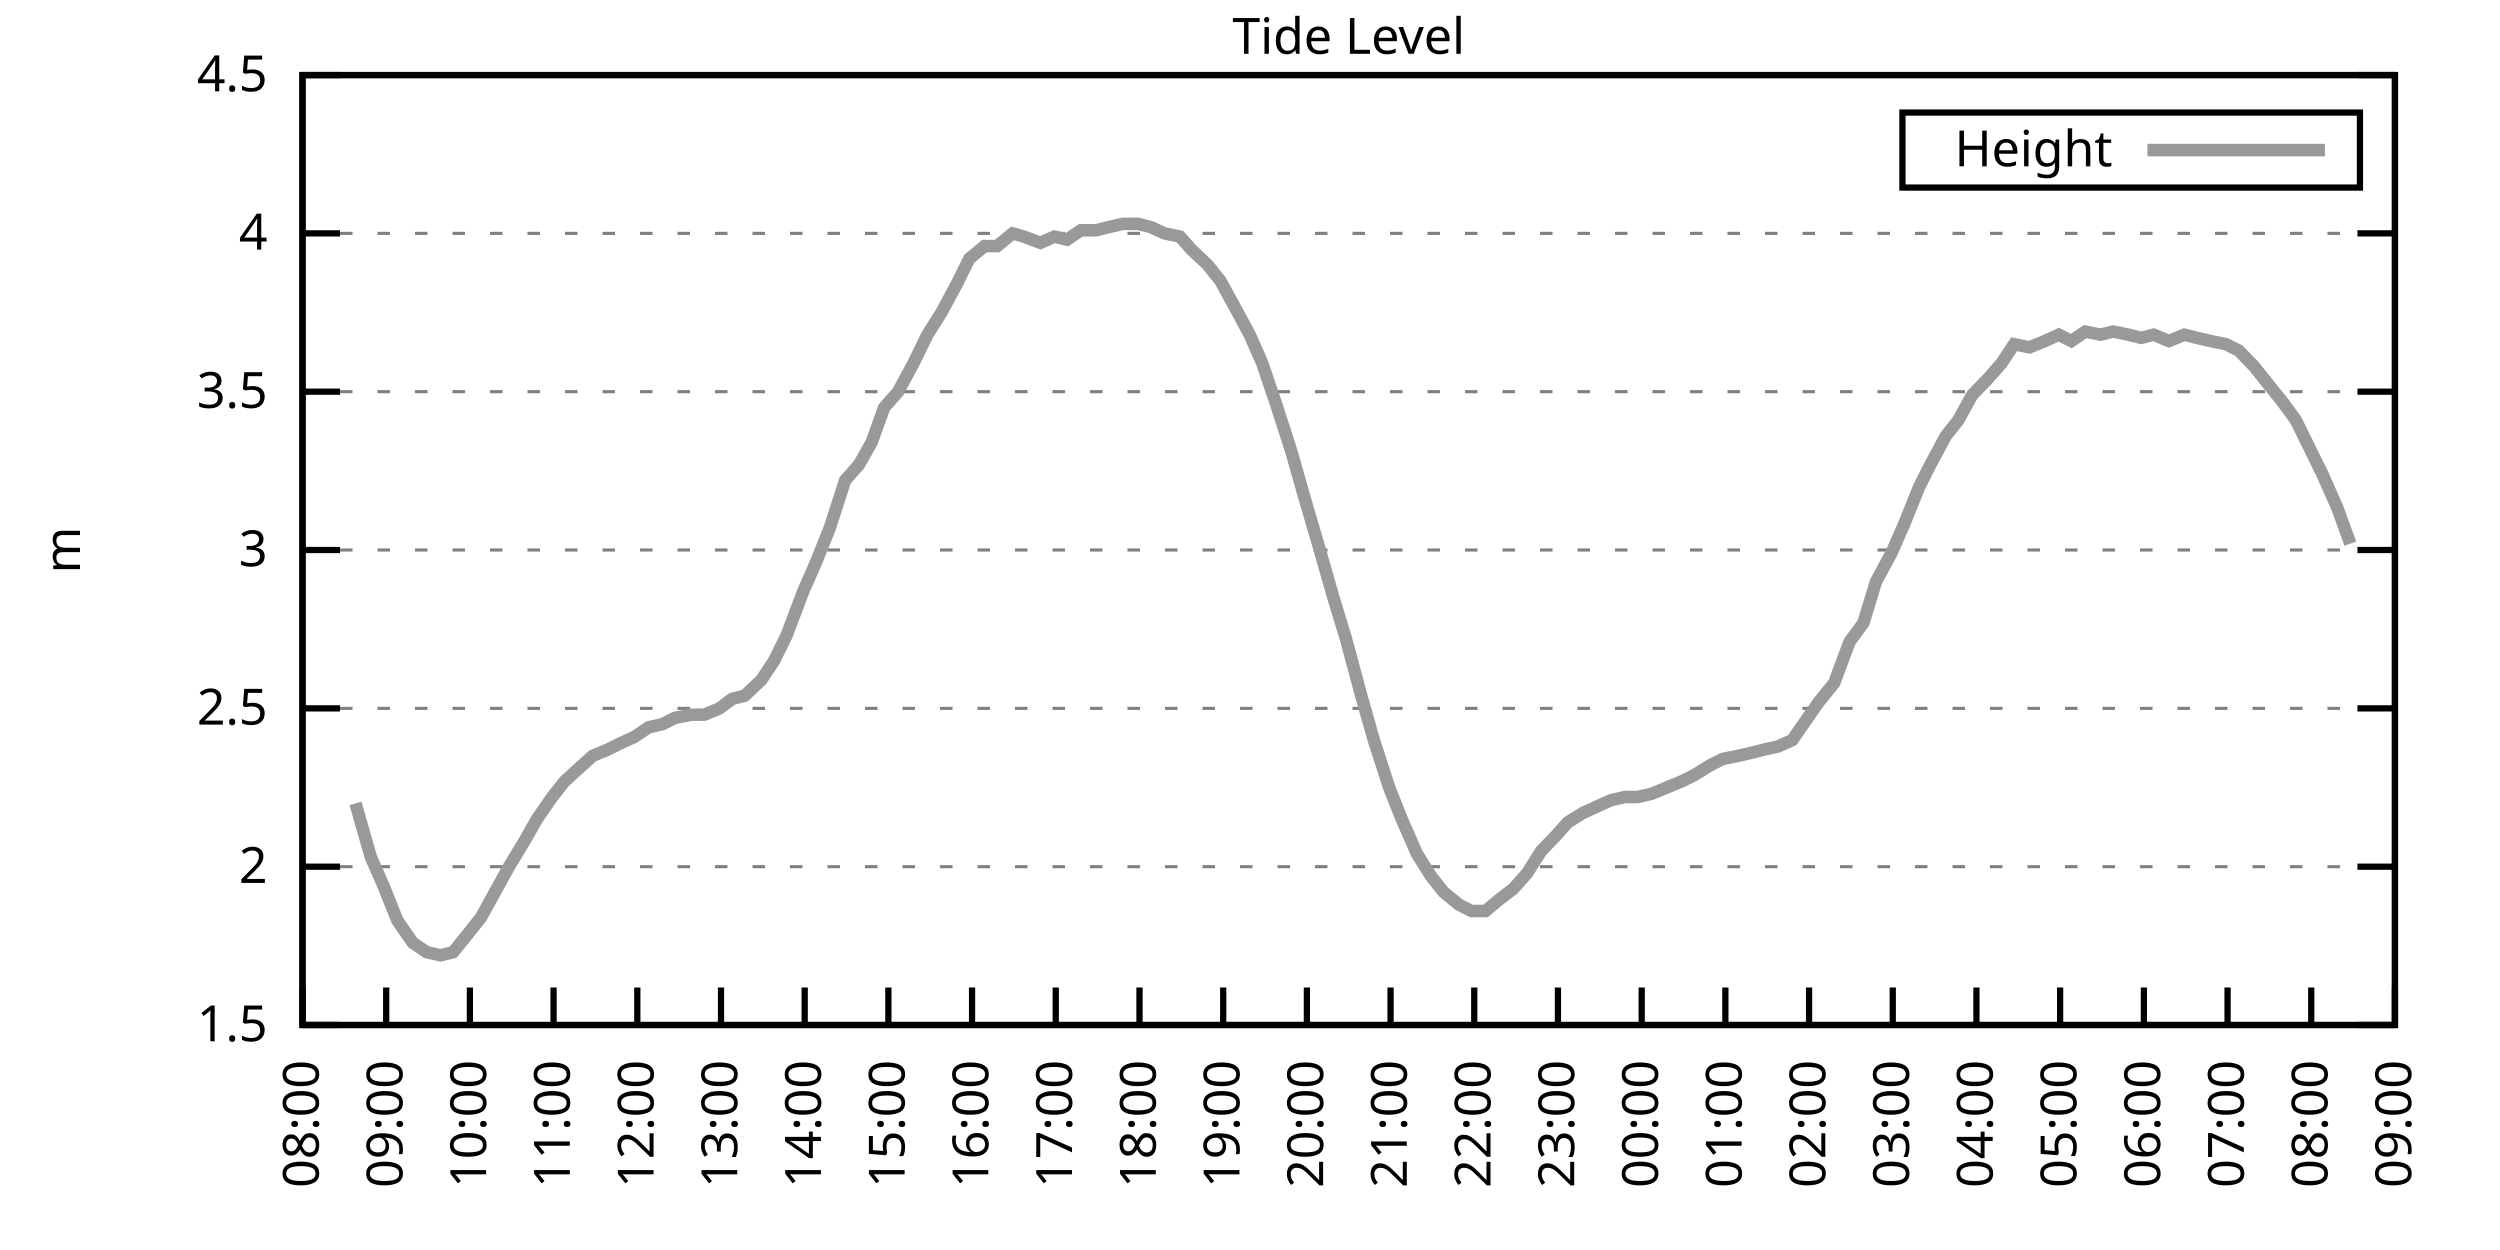
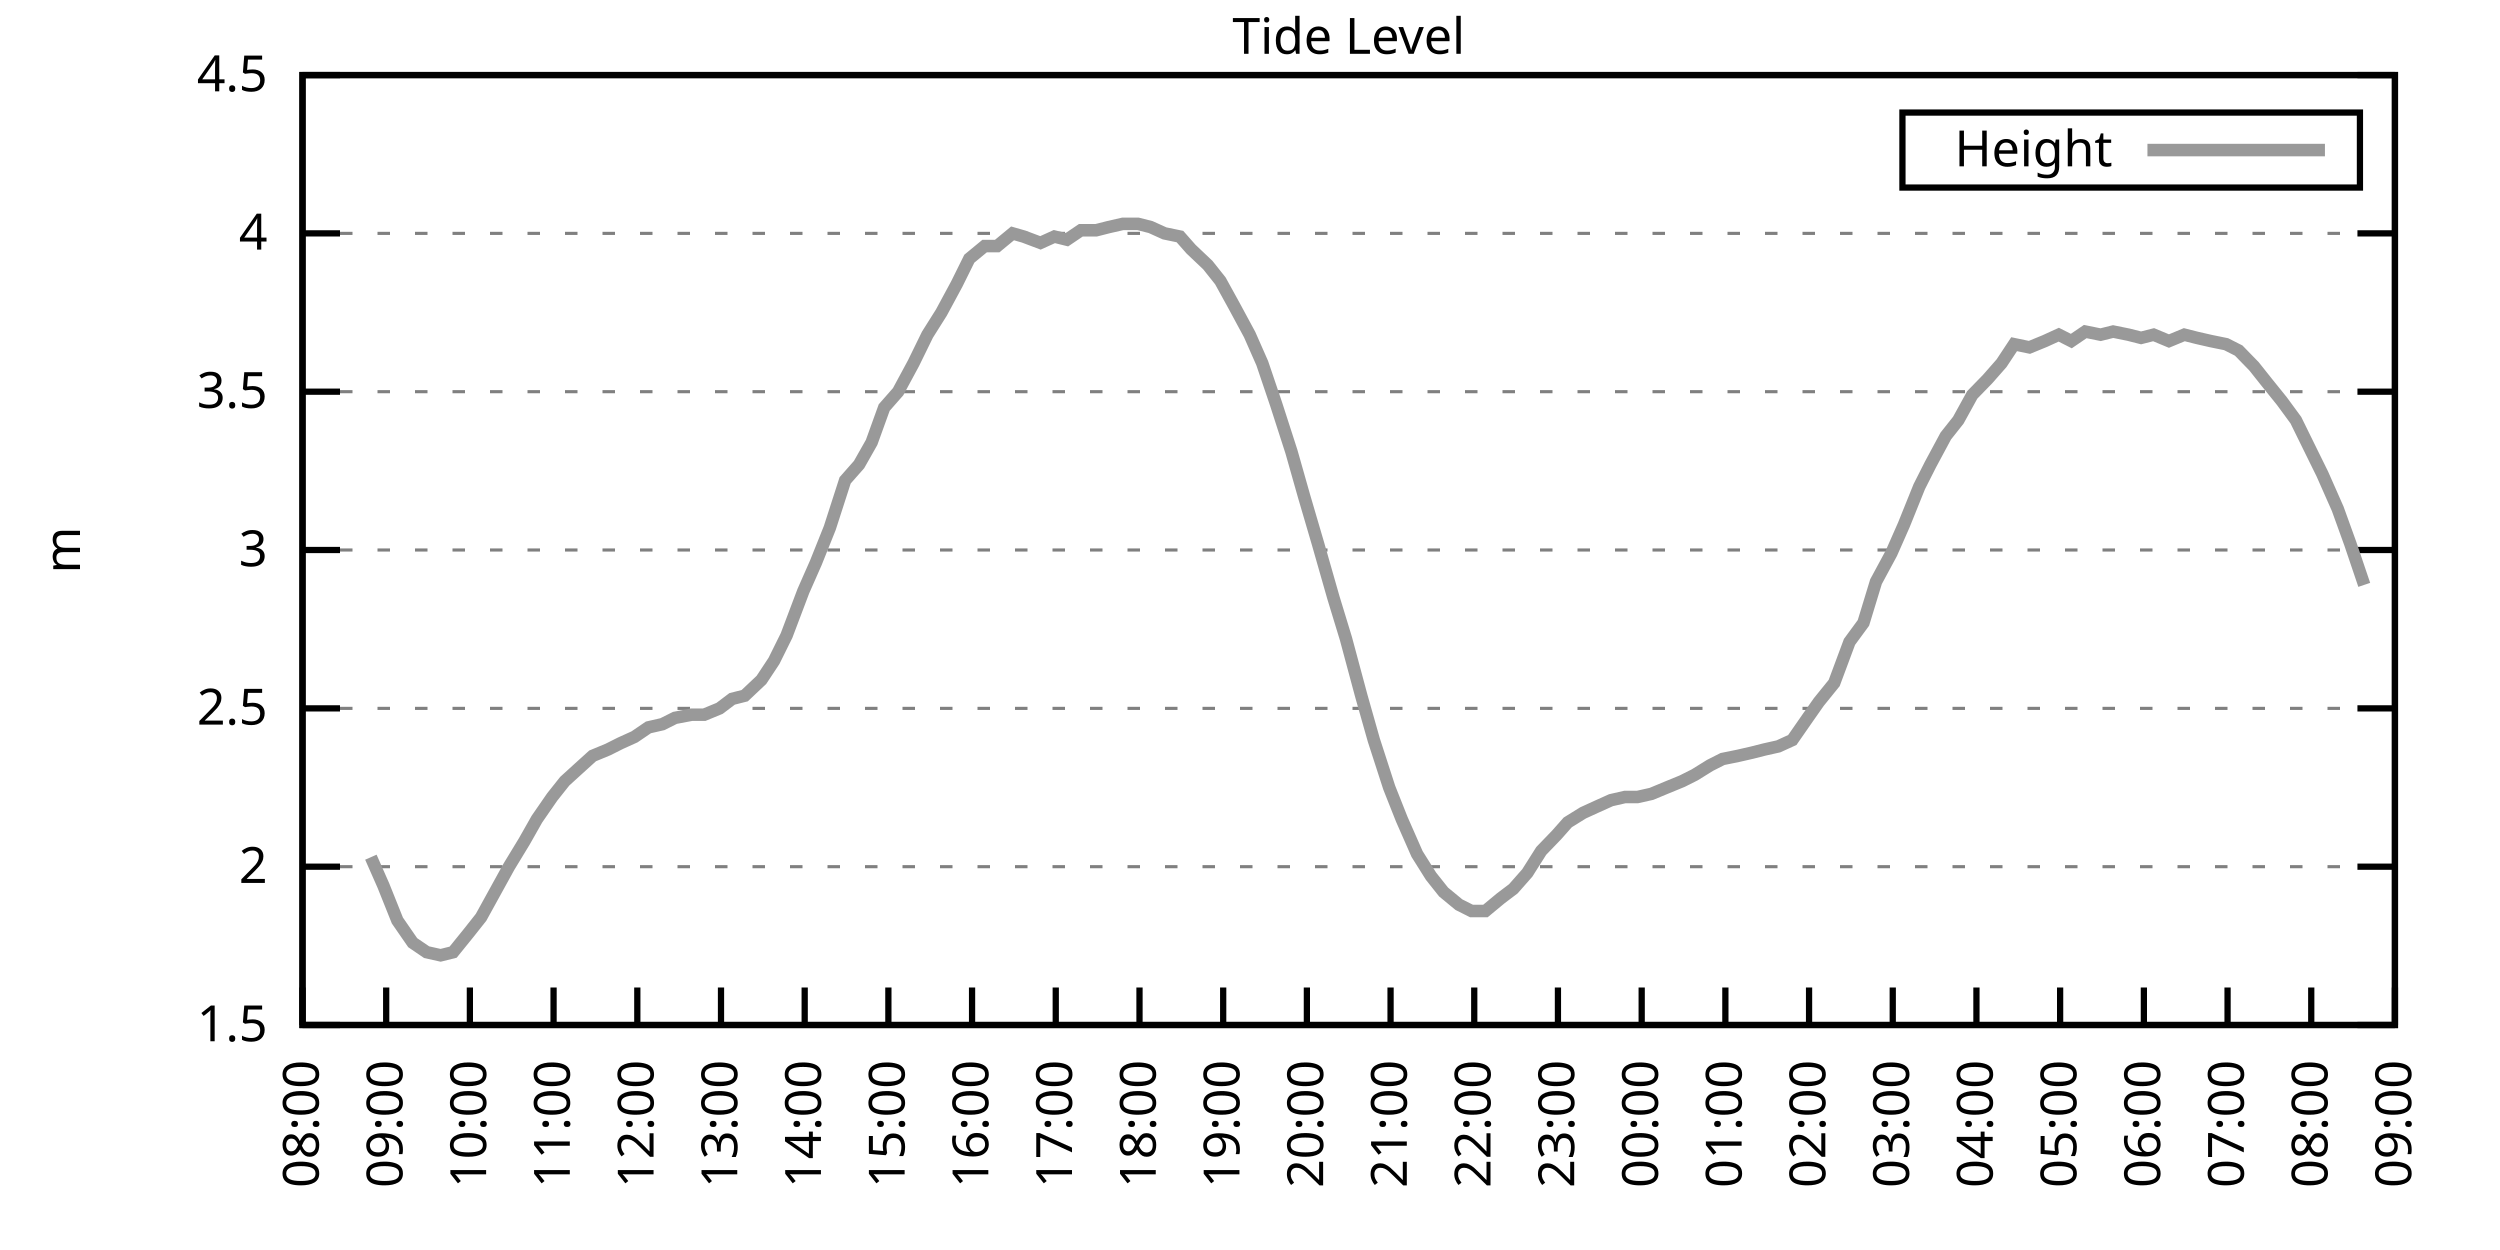
<svg xmlns="http://www.w3.org/2000/svg" xmlns:xlink="http://www.w3.org/1999/xlink" width="400" height="200" viewBox="0 0 400 200">
  <g id="gnuplot_canvas">
    <rect x="0" y="0" width="400" height="200" fill="none" />
    <defs>
      <circle id="gpDot" r="0.5" stroke-width="0.5" stroke="currentColor" />
      <path id="gpPt0" stroke-width="0.333" stroke="currentColor" d="M-1,0 h2 M0,-1 v2" />
      <path id="gpPt1" stroke-width="0.333" stroke="currentColor" d="M-1,-1 L1,1 M1,-1 L-1,1" />
      <path id="gpPt2" stroke-width="0.333" stroke="currentColor" d="M-1,0 L1,0 M0,-1 L0,1 M-1,-1 L1,1 M-1,1 L1,-1" />
      <rect id="gpPt3" stroke-width="0.333" stroke="currentColor" x="-1" y="-1" width="2" height="2" />
      <rect id="gpPt4" stroke-width="0.333" stroke="currentColor" fill="currentColor" x="-1" y="-1" width="2" height="2" />
      <circle id="gpPt5" stroke-width="0.333" stroke="currentColor" cx="0" cy="0" r="1" />
      <use xlink:href="#gpPt5" id="gpPt6" fill="currentColor" stroke="none" />
      <path id="gpPt7" stroke-width="0.333" stroke="currentColor" d="M0,-1.33 L-1.33,0.67 L1.33,0.67 z" />
      <use xlink:href="#gpPt7" id="gpPt8" fill="currentColor" stroke="none" />
      <use xlink:href="#gpPt7" id="gpPt9" stroke="currentColor" transform="rotate(180)" />
      <use xlink:href="#gpPt9" id="gpPt10" fill="currentColor" stroke="none" />
      <use xlink:href="#gpPt3" id="gpPt11" stroke="currentColor" transform="rotate(45)" />
      <use xlink:href="#gpPt11" id="gpPt12" fill="currentColor" stroke="none" />
      <path id="gpPt13" stroke-width="0.333" stroke="currentColor" d="M0,1.330 L1.265,0.411 L0.782,-1.067 L-0.782,-1.076 L-1.265,0.411 z" />
      <use xlink:href="#gpPt13" id="gpPt14" fill="currentColor" stroke="none" />
      <filter id="textbox" filterUnits="objectBoundingBox" x="0" y="0" height="1" width="1">
        <feFlood flood-color="white" flood-opacity="1" result="bgnd" />
        <feComposite in="SourceGraphic" in2="bgnd" operator="atop" />
      </filter>
      <filter id="greybox" filterUnits="objectBoundingBox" x="0" y="0" height="1" width="1">
        <feFlood flood-color="lightgrey" flood-opacity="1" result="grey" />
        <feComposite in="SourceGraphic" in2="grey" operator="atop" />
      </filter>
    </defs>
    <g fill="none" color="white" stroke="currentColor" stroke-width="1.00" stroke-linecap="butt" stroke-linejoin="miter">
</g>
    <g fill="none" color="black" stroke="currentColor" stroke-width="1.00" stroke-linecap="butt" stroke-linejoin="miter">
      <g stroke="none" shape-rendering="crispEdges">
        <polygon fill="rgb(255, 255, 255)" points="48.40,164.00 383.18,164.00 383.18,12.02 48.40,12.02 " />
      </g>
    </g>
    <g fill="none" color="black" stroke="currentColor" stroke-width="1.00" stroke-linecap="butt" stroke-linejoin="miter">
</g>
    <g fill="none" color="black" stroke="black" stroke-width="0.50" stroke-linecap="butt" stroke-linejoin="miter">
</g>
    <g fill="none" color="gray" stroke="currentColor" stroke-width="0.50" stroke-linecap="butt" stroke-linejoin="miter">
      <path stroke="gray" stroke-dasharray="2,4" class="gridline" d="M48.40,164.00 L383.19,164.00  " />
    </g>
    <g fill="none" color="gray" stroke="gray" stroke-width="1.00" stroke-linecap="butt" stroke-linejoin="miter">
</g>
    <g fill="none" color="black" stroke="currentColor" stroke-width="1.00" stroke-linecap="butt" stroke-linejoin="miter">
      <path stroke="black" d="M48.40,164.00 L54.40,164.00 M383.19,164.00 L377.19,164.00  " />
      <g transform="translate(42.80,166.60)" stroke="none" fill="black" font-family="Sans" font-size="8.00" text-anchor="end">
        <text>
          <tspan font-family="Sans"> 1.5</tspan>
        </text>
      </g>
    </g>
    <g fill="none" color="black" stroke="currentColor" stroke-width="1.00" stroke-linecap="butt" stroke-linejoin="miter">
</g>
    <g fill="none" color="black" stroke="black" stroke-width="0.50" stroke-linecap="butt" stroke-linejoin="miter">
</g>
    <g fill="none" color="gray" stroke="currentColor" stroke-width="0.50" stroke-linecap="butt" stroke-linejoin="miter">
      <path stroke="gray" stroke-dasharray="2,4" class="gridline" d="M48.40,138.67 L383.19,138.67  " />
    </g>
    <g fill="none" color="gray" stroke="gray" stroke-width="1.00" stroke-linecap="butt" stroke-linejoin="miter">
</g>
    <g fill="none" color="black" stroke="currentColor" stroke-width="1.00" stroke-linecap="butt" stroke-linejoin="miter">
      <path stroke="black" d="M48.40,138.67 L54.40,138.67 M383.19,138.67 L377.19,138.67  " />
      <g transform="translate(42.80,141.27)" stroke="none" fill="black" font-family="Sans" font-size="8.00" text-anchor="end">
        <text>
          <tspan font-family="Sans"> 2</tspan>
        </text>
      </g>
    </g>
    <g fill="none" color="black" stroke="currentColor" stroke-width="1.00" stroke-linecap="butt" stroke-linejoin="miter">
</g>
    <g fill="none" color="black" stroke="black" stroke-width="0.50" stroke-linecap="butt" stroke-linejoin="miter">
</g>
    <g fill="none" color="gray" stroke="currentColor" stroke-width="0.50" stroke-linecap="butt" stroke-linejoin="miter">
      <path stroke="gray" stroke-dasharray="2,4" class="gridline" d="M48.40,113.34 L383.19,113.34  " />
    </g>
    <g fill="none" color="gray" stroke="gray" stroke-width="1.00" stroke-linecap="butt" stroke-linejoin="miter">
</g>
    <g fill="none" color="black" stroke="currentColor" stroke-width="1.00" stroke-linecap="butt" stroke-linejoin="miter">
      <path stroke="black" d="M48.40,113.34 L54.40,113.34 M383.19,113.34 L377.19,113.34  " />
      <g transform="translate(42.80,115.94)" stroke="none" fill="black" font-family="Sans" font-size="8.00" text-anchor="end">
        <text>
          <tspan font-family="Sans"> 2.5</tspan>
        </text>
      </g>
    </g>
    <g fill="none" color="black" stroke="currentColor" stroke-width="1.00" stroke-linecap="butt" stroke-linejoin="miter">
</g>
    <g fill="none" color="black" stroke="black" stroke-width="0.50" stroke-linecap="butt" stroke-linejoin="miter">
</g>
    <g fill="none" color="gray" stroke="currentColor" stroke-width="0.50" stroke-linecap="butt" stroke-linejoin="miter">
      <path stroke="gray" stroke-dasharray="2,4" class="gridline" d="M48.40,88.00 L383.19,88.00  " />
    </g>
    <g fill="none" color="gray" stroke="gray" stroke-width="1.00" stroke-linecap="butt" stroke-linejoin="miter">
</g>
    <g fill="none" color="black" stroke="currentColor" stroke-width="1.00" stroke-linecap="butt" stroke-linejoin="miter">
      <path stroke="black" d="M48.40,88.00 L54.40,88.00 M383.19,88.00 L377.19,88.00  " />
      <g transform="translate(42.80,90.60)" stroke="none" fill="black" font-family="Sans" font-size="8.00" text-anchor="end">
        <text>
          <tspan font-family="Sans"> 3</tspan>
        </text>
      </g>
    </g>
    <g fill="none" color="black" stroke="currentColor" stroke-width="1.00" stroke-linecap="butt" stroke-linejoin="miter">
</g>
    <g fill="none" color="black" stroke="black" stroke-width="0.50" stroke-linecap="butt" stroke-linejoin="miter">
</g>
    <g fill="none" color="gray" stroke="currentColor" stroke-width="0.50" stroke-linecap="butt" stroke-linejoin="miter">
      <path stroke="gray" stroke-dasharray="2,4" class="gridline" d="M48.40,62.67 L383.19,62.67  " />
    </g>
    <g fill="none" color="gray" stroke="gray" stroke-width="1.00" stroke-linecap="butt" stroke-linejoin="miter">
</g>
    <g fill="none" color="black" stroke="currentColor" stroke-width="1.00" stroke-linecap="butt" stroke-linejoin="miter">
      <path stroke="black" d="M48.40,62.67 L54.40,62.67 M383.19,62.67 L377.19,62.67  " />
      <g transform="translate(42.80,65.27)" stroke="none" fill="black" font-family="Sans" font-size="8.00" text-anchor="end">
        <text>
          <tspan font-family="Sans"> 3.5</tspan>
        </text>
      </g>
    </g>
    <g fill="none" color="black" stroke="currentColor" stroke-width="1.00" stroke-linecap="butt" stroke-linejoin="miter">
</g>
    <g fill="none" color="black" stroke="black" stroke-width="0.50" stroke-linecap="butt" stroke-linejoin="miter">
</g>
    <g fill="none" color="gray" stroke="currentColor" stroke-width="0.50" stroke-linecap="butt" stroke-linejoin="miter">
      <path stroke="gray" stroke-dasharray="2,4" class="gridline" d="M48.40,37.34 L383.19,37.34  " />
    </g>
    <g fill="none" color="gray" stroke="gray" stroke-width="1.00" stroke-linecap="butt" stroke-linejoin="miter">
</g>
    <g fill="none" color="black" stroke="currentColor" stroke-width="1.00" stroke-linecap="butt" stroke-linejoin="miter">
      <path stroke="black" d="M48.40,37.34 L54.40,37.34 M383.19,37.34 L377.19,37.34  " />
      <g transform="translate(42.80,39.94)" stroke="none" fill="black" font-family="Sans" font-size="8.00" text-anchor="end">
        <text>
          <tspan font-family="Sans"> 4</tspan>
        </text>
      </g>
    </g>
    <g fill="none" color="black" stroke="currentColor" stroke-width="1.00" stroke-linecap="butt" stroke-linejoin="miter">
</g>
    <g fill="none" color="black" stroke="black" stroke-width="0.50" stroke-linecap="butt" stroke-linejoin="miter">
</g>
    <g fill="none" color="gray" stroke="currentColor" stroke-width="0.50" stroke-linecap="butt" stroke-linejoin="miter">
      <path stroke="gray" stroke-dasharray="2,4" class="gridline" d="M48.40,12.01 L383.19,12.01  " />
    </g>
    <g fill="none" color="gray" stroke="gray" stroke-width="1.00" stroke-linecap="butt" stroke-linejoin="miter">
</g>
    <g fill="none" color="black" stroke="currentColor" stroke-width="1.00" stroke-linecap="butt" stroke-linejoin="miter">
      <path stroke="black" d="M48.40,12.01 L54.40,12.01 M383.19,12.01 L377.19,12.01  " />
      <g transform="translate(42.80,14.61)" stroke="none" fill="black" font-family="Sans" font-size="8.00" text-anchor="end">
        <text>
          <tspan font-family="Sans"> 4.5</tspan>
        </text>
      </g>
    </g>
    <g fill="none" color="black" stroke="currentColor" stroke-width="1.00" stroke-linecap="butt" stroke-linejoin="miter">
      <path stroke="black" d="M48.40,164.00 L48.40,158.00  " />
      <g transform="translate(51.00,169.60) rotate(270.00)" stroke="none" fill="black" font-family="Sans" font-size="8.00" text-anchor="end">
        <text>
          <tspan font-family="Sans">08:00</tspan>
        </text>
      </g>
    </g>
    <g fill="none" color="black" stroke="currentColor" stroke-width="1.00" stroke-linecap="butt" stroke-linejoin="miter">
      <path stroke="black" d="M61.79,164.00 L61.79,158.00  " />
      <g transform="translate(64.39,169.60) rotate(270.00)" stroke="none" fill="black" font-family="Sans" font-size="8.00" text-anchor="end">
        <text>
          <tspan font-family="Sans">09:00</tspan>
        </text>
      </g>
    </g>
    <g fill="none" color="black" stroke="currentColor" stroke-width="1.00" stroke-linecap="butt" stroke-linejoin="miter">
      <path stroke="black" d="M75.18,164.00 L75.18,158.00  " />
      <g transform="translate(77.78,169.60) rotate(270.00)" stroke="none" fill="black" font-family="Sans" font-size="8.00" text-anchor="end">
        <text>
          <tspan font-family="Sans">10:00</tspan>
        </text>
      </g>
    </g>
    <g fill="none" color="black" stroke="currentColor" stroke-width="1.00" stroke-linecap="butt" stroke-linejoin="miter">
      <path stroke="black" d="M88.57,164.00 L88.57,158.00  " />
      <g transform="translate(91.17,169.60) rotate(270.00)" stroke="none" fill="black" font-family="Sans" font-size="8.00" text-anchor="end">
        <text>
          <tspan font-family="Sans">11:00</tspan>
        </text>
      </g>
    </g>
    <g fill="none" color="black" stroke="currentColor" stroke-width="1.00" stroke-linecap="butt" stroke-linejoin="miter">
      <path stroke="black" d="M101.97,164.00 L101.97,158.00  " />
      <g transform="translate(104.57,169.60) rotate(270.00)" stroke="none" fill="black" font-family="Sans" font-size="8.00" text-anchor="end">
        <text>
          <tspan font-family="Sans">12:00</tspan>
        </text>
      </g>
    </g>
    <g fill="none" color="black" stroke="currentColor" stroke-width="1.00" stroke-linecap="butt" stroke-linejoin="miter">
      <path stroke="black" d="M115.36,164.00 L115.36,158.00  " />
      <g transform="translate(117.96,169.60) rotate(270.00)" stroke="none" fill="black" font-family="Sans" font-size="8.00" text-anchor="end">
        <text>
          <tspan font-family="Sans">13:00</tspan>
        </text>
      </g>
    </g>
    <g fill="none" color="black" stroke="currentColor" stroke-width="1.00" stroke-linecap="butt" stroke-linejoin="miter">
      <path stroke="black" d="M128.75,164.00 L128.75,158.00  " />
      <g transform="translate(131.35,169.60) rotate(270.00)" stroke="none" fill="black" font-family="Sans" font-size="8.00" text-anchor="end">
        <text>
          <tspan font-family="Sans">14:00</tspan>
        </text>
      </g>
    </g>
    <g fill="none" color="black" stroke="currentColor" stroke-width="1.00" stroke-linecap="butt" stroke-linejoin="miter">
      <path stroke="black" d="M142.14,164.00 L142.14,158.00  " />
      <g transform="translate(144.74,169.60) rotate(270.00)" stroke="none" fill="black" font-family="Sans" font-size="8.00" text-anchor="end">
        <text>
          <tspan font-family="Sans">15:00</tspan>
        </text>
      </g>
    </g>
    <g fill="none" color="black" stroke="currentColor" stroke-width="1.00" stroke-linecap="butt" stroke-linejoin="miter">
      <path stroke="black" d="M155.53,164.00 L155.53,158.00  " />
      <g transform="translate(158.13,169.60) rotate(270.00)" stroke="none" fill="black" font-family="Sans" font-size="8.00" text-anchor="end">
        <text>
          <tspan font-family="Sans">16:00</tspan>
        </text>
      </g>
    </g>
    <g fill="none" color="black" stroke="currentColor" stroke-width="1.00" stroke-linecap="butt" stroke-linejoin="miter">
      <path stroke="black" d="M168.92,164.00 L168.92,158.00  " />
      <g transform="translate(171.52,169.60) rotate(270.00)" stroke="none" fill="black" font-family="Sans" font-size="8.00" text-anchor="end">
        <text>
          <tspan font-family="Sans">17:00</tspan>
        </text>
      </g>
    </g>
    <g fill="none" color="black" stroke="currentColor" stroke-width="1.00" stroke-linecap="butt" stroke-linejoin="miter">
      <path stroke="black" d="M182.32,164.00 L182.32,158.00  " />
      <g transform="translate(184.92,169.60) rotate(270.00)" stroke="none" fill="black" font-family="Sans" font-size="8.00" text-anchor="end">
        <text>
          <tspan font-family="Sans">18:00</tspan>
        </text>
      </g>
    </g>
    <g fill="none" color="black" stroke="currentColor" stroke-width="1.00" stroke-linecap="butt" stroke-linejoin="miter">
      <path stroke="black" d="M195.71,164.00 L195.71,158.00  " />
      <g transform="translate(198.31,169.60) rotate(270.00)" stroke="none" fill="black" font-family="Sans" font-size="8.00" text-anchor="end">
        <text>
          <tspan font-family="Sans">19:00</tspan>
        </text>
      </g>
    </g>
    <g fill="none" color="black" stroke="currentColor" stroke-width="1.00" stroke-linecap="butt" stroke-linejoin="miter">
      <path stroke="black" d="M209.10,164.00 L209.10,158.00  " />
      <g transform="translate(211.70,169.60) rotate(270.00)" stroke="none" fill="black" font-family="Sans" font-size="8.00" text-anchor="end">
        <text>
          <tspan font-family="Sans">20:00</tspan>
        </text>
      </g>
    </g>
    <g fill="none" color="black" stroke="currentColor" stroke-width="1.00" stroke-linecap="butt" stroke-linejoin="miter">
      <path stroke="black" d="M222.49,164.00 L222.49,158.00  " />
      <g transform="translate(225.09,169.60) rotate(270.00)" stroke="none" fill="black" font-family="Sans" font-size="8.00" text-anchor="end">
        <text>
          <tspan font-family="Sans">21:00</tspan>
        </text>
      </g>
    </g>
    <g fill="none" color="black" stroke="currentColor" stroke-width="1.00" stroke-linecap="butt" stroke-linejoin="miter">
      <path stroke="black" d="M235.88,164.00 L235.88,158.00  " />
      <g transform="translate(238.48,169.60) rotate(270.00)" stroke="none" fill="black" font-family="Sans" font-size="8.00" text-anchor="end">
        <text>
          <tspan font-family="Sans">22:00</tspan>
        </text>
      </g>
    </g>
    <g fill="none" color="black" stroke="currentColor" stroke-width="1.00" stroke-linecap="butt" stroke-linejoin="miter">
      <path stroke="black" d="M249.27,164.00 L249.27,158.00  " />
      <g transform="translate(251.87,169.60) rotate(270.00)" stroke="none" fill="black" font-family="Sans" font-size="8.00" text-anchor="end">
        <text>
          <tspan font-family="Sans">23:00</tspan>
        </text>
      </g>
    </g>
    <g fill="none" color="black" stroke="currentColor" stroke-width="1.00" stroke-linecap="butt" stroke-linejoin="miter">
      <path stroke="black" d="M262.67,164.00 L262.67,158.00  " />
      <g transform="translate(265.27,169.60) rotate(270.00)" stroke="none" fill="black" font-family="Sans" font-size="8.00" text-anchor="end">
        <text>
          <tspan font-family="Sans">00:00</tspan>
        </text>
      </g>
    </g>
    <g fill="none" color="black" stroke="currentColor" stroke-width="1.00" stroke-linecap="butt" stroke-linejoin="miter">
      <path stroke="black" d="M276.06,164.00 L276.06,158.00  " />
      <g transform="translate(278.66,169.60) rotate(270.00)" stroke="none" fill="black" font-family="Sans" font-size="8.00" text-anchor="end">
        <text>
          <tspan font-family="Sans">01:00</tspan>
        </text>
      </g>
    </g>
    <g fill="none" color="black" stroke="currentColor" stroke-width="1.00" stroke-linecap="butt" stroke-linejoin="miter">
      <path stroke="black" d="M289.45,164.00 L289.45,158.00  " />
      <g transform="translate(292.05,169.60) rotate(270.00)" stroke="none" fill="black" font-family="Sans" font-size="8.00" text-anchor="end">
        <text>
          <tspan font-family="Sans">02:00</tspan>
        </text>
      </g>
    </g>
    <g fill="none" color="black" stroke="currentColor" stroke-width="1.00" stroke-linecap="butt" stroke-linejoin="miter">
      <path stroke="black" d="M302.84,164.00 L302.84,158.00  " />
      <g transform="translate(305.44,169.60) rotate(270.00)" stroke="none" fill="black" font-family="Sans" font-size="8.00" text-anchor="end">
        <text>
          <tspan font-family="Sans">03:00</tspan>
        </text>
      </g>
    </g>
    <g fill="none" color="black" stroke="currentColor" stroke-width="1.00" stroke-linecap="butt" stroke-linejoin="miter">
      <path stroke="black" d="M316.23,164.00 L316.23,158.00  " />
      <g transform="translate(318.83,169.60) rotate(270.00)" stroke="none" fill="black" font-family="Sans" font-size="8.00" text-anchor="end">
        <text>
          <tspan font-family="Sans">04:00</tspan>
        </text>
      </g>
    </g>
    <g fill="none" color="black" stroke="currentColor" stroke-width="1.00" stroke-linecap="butt" stroke-linejoin="miter">
      <path stroke="black" d="M329.62,164.00 L329.62,158.00  " />
      <g transform="translate(332.22,169.60) rotate(270.00)" stroke="none" fill="black" font-family="Sans" font-size="8.00" text-anchor="end">
        <text>
          <tspan font-family="Sans">05:00</tspan>
        </text>
      </g>
    </g>
    <g fill="none" color="black" stroke="currentColor" stroke-width="1.00" stroke-linecap="butt" stroke-linejoin="miter">
      <path stroke="black" d="M343.02,164.00 L343.02,158.00  " />
      <g transform="translate(345.62,169.60) rotate(270.00)" stroke="none" fill="black" font-family="Sans" font-size="8.00" text-anchor="end">
        <text>
          <tspan font-family="Sans">06:00</tspan>
        </text>
      </g>
    </g>
    <g fill="none" color="black" stroke="currentColor" stroke-width="1.00" stroke-linecap="butt" stroke-linejoin="miter">
      <path stroke="black" d="M356.41,164.00 L356.41,158.00  " />
      <g transform="translate(359.01,169.60) rotate(270.00)" stroke="none" fill="black" font-family="Sans" font-size="8.00" text-anchor="end">
        <text>
          <tspan font-family="Sans">07:00</tspan>
        </text>
      </g>
    </g>
    <g fill="none" color="black" stroke="currentColor" stroke-width="1.00" stroke-linecap="butt" stroke-linejoin="miter">
      <path stroke="black" d="M369.80,164.00 L369.80,158.00  " />
      <g transform="translate(372.40,169.60) rotate(270.00)" stroke="none" fill="black" font-family="Sans" font-size="8.00" text-anchor="end">
        <text>
          <tspan font-family="Sans">08:00</tspan>
        </text>
      </g>
    </g>
    <g fill="none" color="black" stroke="currentColor" stroke-width="1.00" stroke-linecap="butt" stroke-linejoin="miter">
      <path stroke="black" d="M383.19,164.00 L383.19,158.00  " />
      <g transform="translate(385.79,169.60) rotate(270.00)" stroke="none" fill="black" font-family="Sans" font-size="8.00" text-anchor="end">
        <text>
          <tspan font-family="Sans">09:00</tspan>
        </text>
      </g>
    </g>
    <g fill="none" color="black" stroke="currentColor" stroke-width="1.00" stroke-linecap="butt" stroke-linejoin="miter">
</g>
    <g fill="none" color="black" stroke="currentColor" stroke-width="1.00" stroke-linecap="butt" stroke-linejoin="miter">
      <path stroke="black" d="M48.40,12.01 L48.40,164.00 L383.19,164.00 L383.19,12.01 L48.40,12.01 Z  " />
    </g>
    <g fill="none" color="black" stroke="currentColor" stroke-width="1.00" stroke-linecap="butt" stroke-linejoin="miter">
</g>
    <g fill="none" color="black" stroke="currentColor" stroke-width="1.00" stroke-linecap="butt" stroke-linejoin="miter">
      <path stroke="black" d="M304.39,30.01 L304.39,18.01 L377.59,18.01 L377.59,30.01 L304.39,30.01 Z  " />
    </g>
    <g id="Tide_level_plot_1">
      <g fill="none" color="white" stroke="black" stroke-width="2.00" stroke-linecap="butt" stroke-linejoin="miter">
</g>
      <g fill="none" color="black" stroke="currentColor" stroke-width="2.00" stroke-linecap="butt" stroke-linejoin="miter">
        <g transform="translate(337.99,26.61)" stroke="none" fill="black" font-family="Sans" font-size="8.00" text-anchor="end">
          <text>
            <tspan font-family="Sans">Height</tspan>
          </text>
        </g>
      </g>
      <g fill="none" color="black" stroke="currentColor" stroke-width="2.00" stroke-linecap="butt" stroke-linejoin="miter">
-         <path stroke="rgb(153, 153, 153)" d="M343.59,24.01 L371.99,24.01 M56.88,128.54 L59.34,137.15 L61.35,141.71 L63.58,147.28 L66.03,150.83 L68.26,152.35   L70.50,152.85 L72.50,152.35 L74.96,149.31 L76.97,146.77 L79.20,142.72 L81.43,138.67 L83.89,134.62 L85.90,131.07   L88.35,127.52 L90.36,124.99 L92.59,122.96 L94.82,120.94 L97.28,119.92 L99.29,118.91 L101.52,117.90 L103.75,116.38   L105.98,115.87 L107.99,114.86 L110.67,114.35 L112.68,114.35 L115.13,113.34 L117.14,111.82 L119.15,111.31 L121.83,108.78   L123.84,105.74 L125.85,101.68 L128.53,94.59 L130.54,90.03 L132.77,84.46 L135.22,76.86 L137.45,74.33 L139.46,70.78   L141.47,65.21 L143.70,62.67 L146.16,58.11 L148.39,53.55 L150.62,50.01 L153.08,45.45 L155.09,41.39 L157.54,39.37   L159.55,39.37 L162.01,37.34 L163.79,37.85 L166.47,38.86 L168.70,37.85 L170.71,38.35 L172.94,36.84 L175.40,36.84   L177.41,36.33 L179.64,35.82 L182.09,35.82 L184.10,36.33 L186.33,37.34 L188.79,37.85 L190.57,39.87 L193.25,42.41   L195.26,44.94 L197.49,48.99 L199.95,53.55 L201.96,58.11 L204.19,64.70 L206.64,72.30 L208.65,79.39 L210.88,86.99   L213.34,95.60 L215.35,102.19 L217.80,111.31 L219.81,118.40 L222.27,126.00 L224.28,131.07 L226.73,136.64 L228.96,140.19   L230.97,142.72 L233.43,144.75 L235.44,145.76 L237.67,145.76 L240.12,143.73 L242.13,142.21 L244.36,139.68 L246.60,136.14   L249.05,133.60 L250.84,131.58 L253.29,130.06 L255.52,129.04 L257.76,128.03 L259.99,127.52 L262.00,127.52 L264.23,127.02   L266.68,126.00 L269.14,124.99 L271.15,123.98 L273.60,122.46 L275.61,121.44 L278.07,120.94 L280.30,120.43 L282.31,119.92   L284.54,119.42 L286.77,118.40 L289.23,114.86 L291.01,112.32 L293.47,109.28 L295.92,102.70 L298.15,99.66 L300.16,93.07   L302.62,88.51 L304.63,83.95 L307.08,77.87 L308.87,74.33 L311.32,69.77 L313.33,67.23 L315.56,63.18 L318.02,60.65   L320.25,58.11 L322.26,55.07 L324.71,55.58 L327.17,54.57 L329.40,53.55 L331.41,54.57 L333.64,53.05 L336.10,53.55   L338.10,53.05 L340.56,53.55 L342.57,54.06 L344.58,53.55 L347.03,54.57 L349.49,53.55 L351.50,54.06 L353.73,54.57   L356.18,55.07 L358.19,56.09 L360.65,58.62 L362.66,61.15 L365.11,64.19 L367.34,67.23 L369.58,71.79 L371.58,75.85   L374.04,81.42 L376.05,86.99  " />
+         <path stroke="rgb(153, 153, 153)" d="M343.59,24.01 L371.99,24.01 M59.34,137.15 L61.35,141.71 L63.58,147.28 L66.03,150.83 L68.26,152.35 L70.50,152.85   L72.50,152.35 L74.96,149.31 L76.97,146.77 L79.20,142.72 L81.43,138.67 L83.89,134.62 L85.90,131.07 L88.35,127.52   L90.36,124.99 L92.59,122.96 L94.82,120.94 L97.28,119.92 L99.29,118.91 L101.52,117.90 L103.75,116.38 L105.98,115.87   L107.99,114.86 L110.67,114.35 L112.68,114.35 L115.13,113.34 L117.14,111.82 L119.15,111.31 L121.83,108.78 L123.84,105.74   L125.85,101.68 L128.53,94.59 L130.54,90.03 L132.77,84.46 L135.22,76.86 L137.45,74.33 L139.46,70.78 L141.47,65.21   L143.70,62.67 L146.16,58.11 L148.39,53.55 L150.62,50.01 L153.08,45.45 L155.09,41.39 L157.54,39.37 L159.55,39.37   L162.01,37.34 L163.79,37.85 L166.47,38.86 L168.70,37.85 L170.71,38.35 L172.94,36.84 L175.40,36.84 L177.41,36.33   L179.64,35.82 L182.09,35.82 L184.10,36.33 L186.33,37.34 L188.79,37.85 L190.57,39.87 L193.25,42.41 L195.26,44.94   L197.49,48.99 L199.95,53.55 L201.96,58.11 L204.19,64.70 L206.64,72.30 L208.65,79.39 L210.88,86.99 L213.34,95.60   L215.35,102.19 L217.80,111.31 L219.81,118.40 L222.27,126.00 L224.28,131.07 L226.73,136.64 L228.96,140.19 L230.97,142.72   L233.43,144.75 L235.44,145.76 L237.67,145.76 L240.12,143.73 L242.13,142.21 L244.36,139.68 L246.60,136.14 L249.05,133.60   L250.84,131.58 L253.29,130.06 L255.52,129.04 L257.76,128.03 L259.99,127.52 L262.00,127.52 L264.23,127.02 L266.68,126.00   L269.14,124.99 L271.15,123.98 L273.60,122.46 L275.61,121.44 L278.07,120.94 L280.30,120.43 L282.31,119.92 L284.54,119.42   L286.77,118.40 L289.23,114.86 L291.01,112.32 L293.47,109.28 L295.92,102.70 L298.15,99.66 L300.16,93.07 L302.62,88.51   L304.63,83.95 L307.08,77.87 L308.87,74.33 L311.32,69.77 L313.33,67.23 L315.56,63.18 L318.02,60.65 L320.25,58.11   L322.26,55.07 L324.71,55.58 L327.17,54.57 L329.40,53.55 L331.41,54.57 L333.64,53.05 L336.10,53.55 L338.10,53.05   L340.56,53.55 L342.57,54.06 L344.58,53.55 L347.03,54.57 L349.49,53.55 L351.50,54.06 L353.73,54.57 L356.18,55.07   L358.19,56.09 L360.65,58.62 L362.66,61.15 L365.11,64.19 L367.34,67.23 L369.58,71.79 L371.58,75.85 L374.04,81.42   L376.05,86.99 L378.28,93.58  " />
      </g>
    </g>
    <g fill="none" color="black" stroke="currentColor" stroke-width="2.00" stroke-linecap="butt" stroke-linejoin="miter">
</g>
    <g fill="none" color="black" stroke="black" stroke-width="1.00" stroke-linecap="butt" stroke-linejoin="miter">
</g>
    <g fill="none" color="black" stroke="currentColor" stroke-width="1.00" stroke-linecap="butt" stroke-linejoin="miter">
      <path stroke="black" d="M48.40,12.01 L48.40,164.00 L383.19,164.00 L383.19,12.01 L48.40,12.01 Z  " />
      <g transform="translate(12.80,88.01) rotate(270.00)" stroke="none" fill="black" font-family="Sans" font-size="8.00" text-anchor="middle">
        <text>
          <tspan font-family="Sans">m</tspan>
        </text>
      </g>
    </g>
    <g fill="none" color="black" stroke="currentColor" stroke-width="1.00" stroke-linecap="butt" stroke-linejoin="miter">
</g>
    <g fill="none" color="black" stroke="currentColor" stroke-width="1.00" stroke-linecap="butt" stroke-linejoin="miter">
      <g transform="translate(215.79,8.61)" stroke="none" fill="black" font-family="Sans" font-size="8.00" text-anchor="middle">
        <text>
          <tspan font-family="Sans">Tide Level</tspan>
        </text>
      </g>
    </g>
    <g fill="none" color="black" stroke="currentColor" stroke-width="1.00" stroke-linecap="butt" stroke-linejoin="miter">
</g>
  </g>
</svg>
